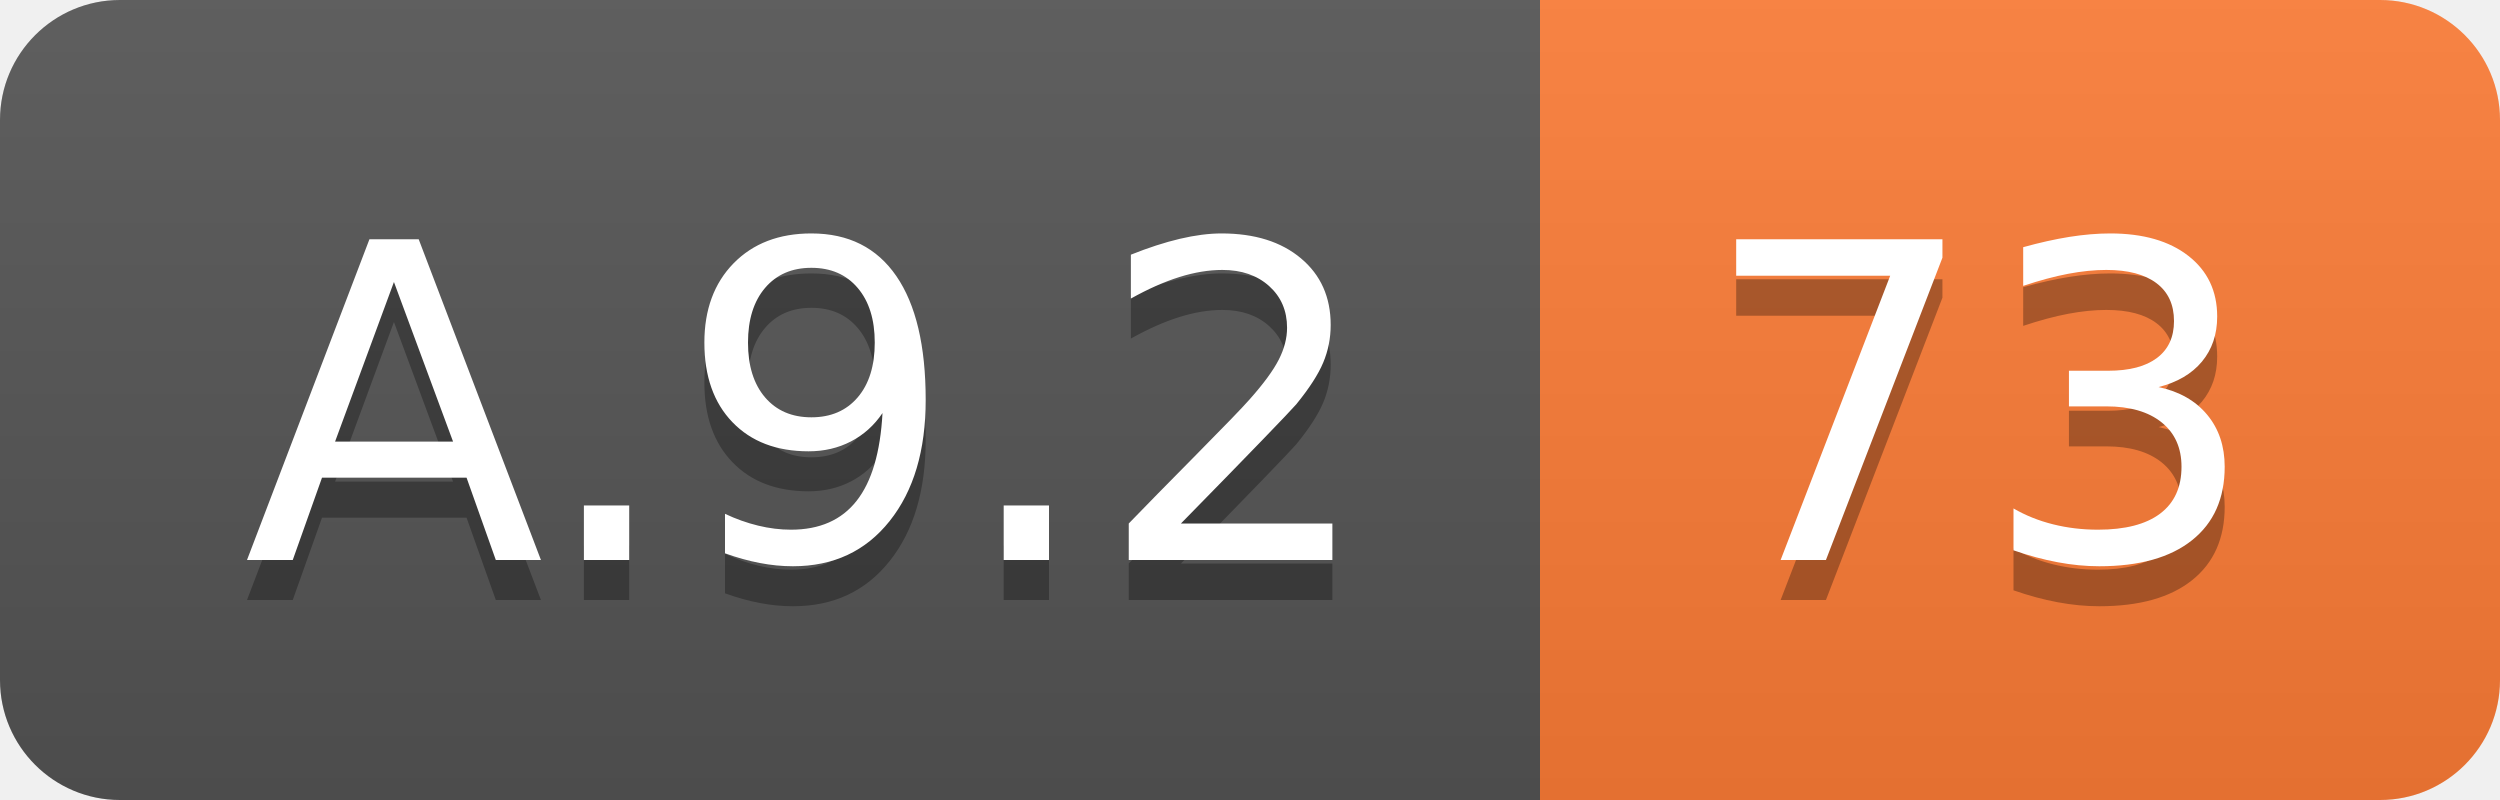
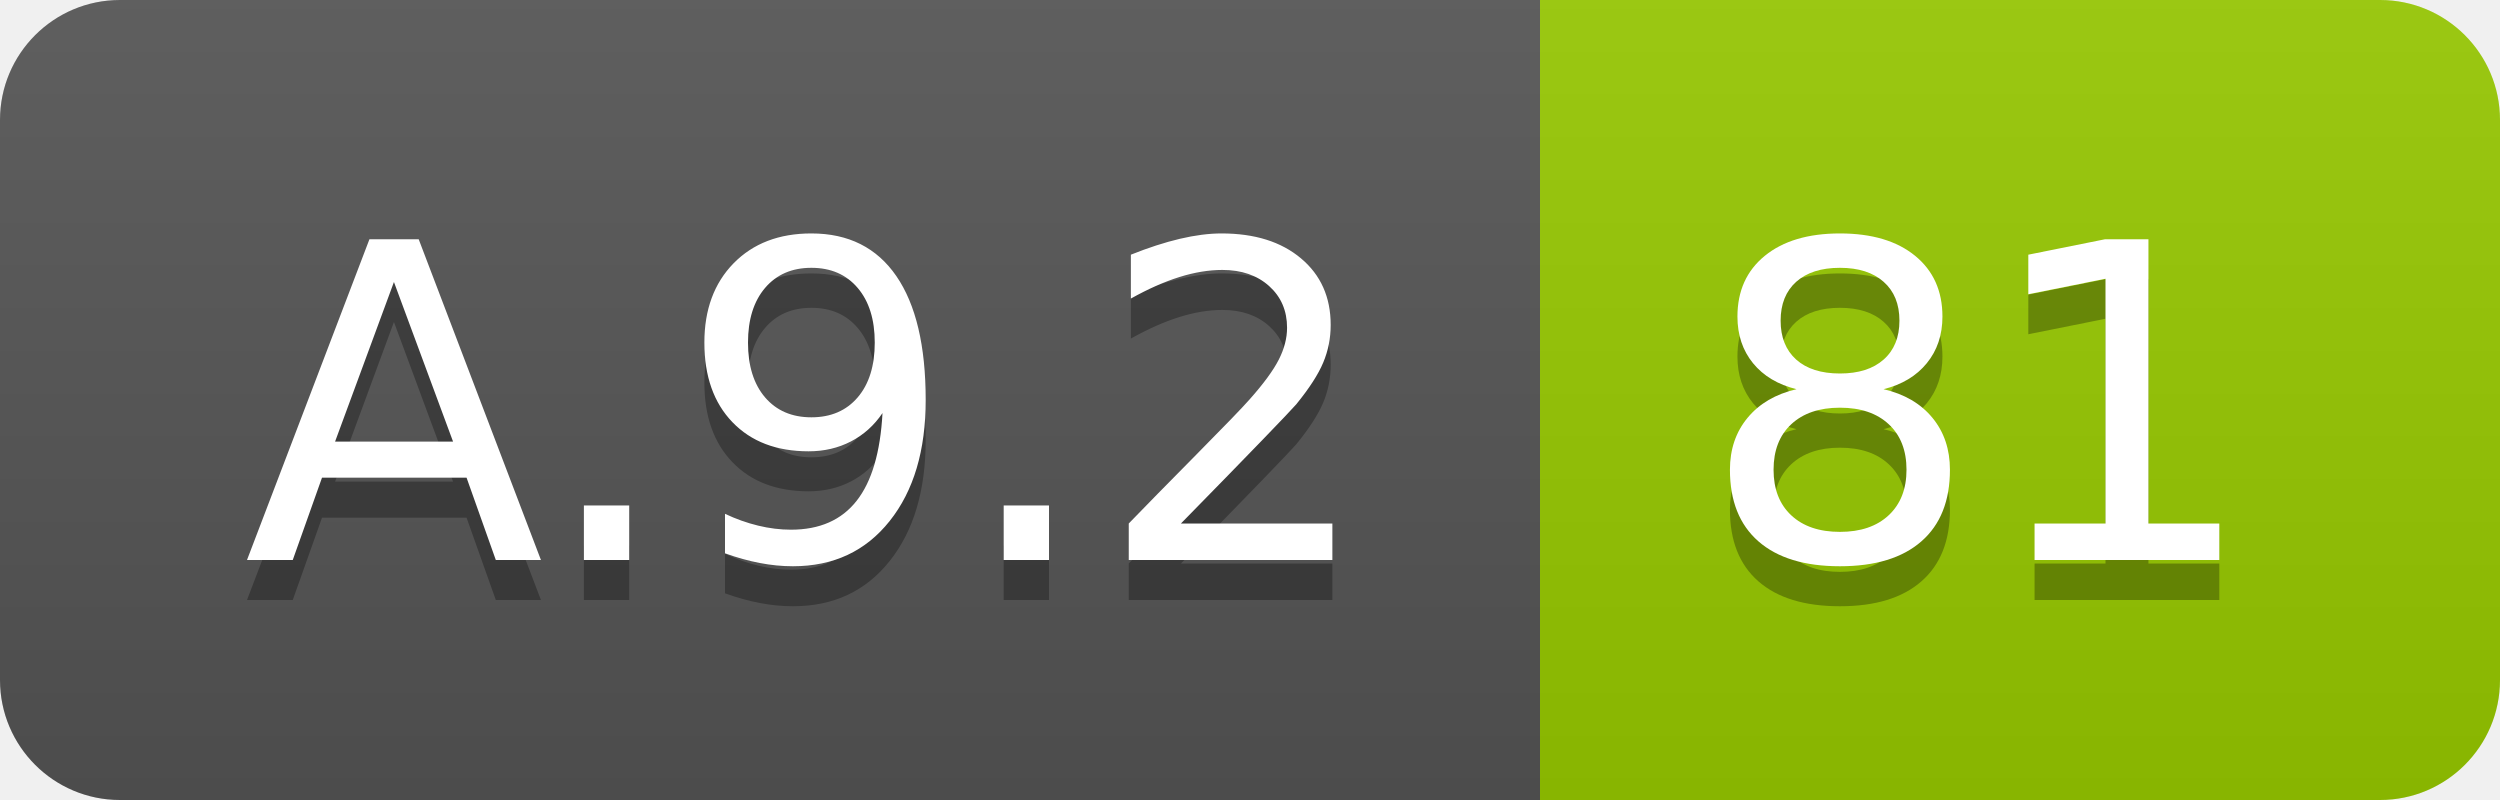
<svg xmlns="http://www.w3.org/2000/svg" width="62.5" height="20">
  <linearGradient id="smooth" x2="0" y2="100%">
    <stop offset="0" stop-color="#bbb" stop-opacity=".1" />
    <stop offset="1" stop-opacity=".1" />
  </linearGradient>
  <clipPath id="round">
    <rect width="62.5" height="20" rx="3" fill="#fff" />
  </clipPath>
  <g clip-path="url(#round)">
    <rect width="38.5" height="20" fill="#555" />
-     <rect x="38.5" width="24.0" height="20" fill="#fe7d37" />
+     <rect x="38.5" width="24.0" height="20" fill="#97CA00" />
    <rect width="62.5" height="20" fill="url(#smooth)" />
  </g>
  <g fill="#fff" text-anchor="middle" font-family="DejaVu Sans,Verdana,Geneva,sans-serif" font-size="110">
    <text x="202.5" y="150" fill="#010101" fill-opacity=".3" transform="scale(0.1)" textLength="285.0" lengthAdjust="spacing">A.9.2</text>
    <text x="202.5" y="140" transform="scale(0.1)" textLength="285.0" lengthAdjust="spacing">A.9.2</text>
-     <text x="495.0" y="150" fill="#010101" fill-opacity=".3" transform="scale(0.1)" textLength="140.0" lengthAdjust="spacing">73</text>
-     <text x="495.0" y="140" transform="scale(0.1)" textLength="140.0" lengthAdjust="spacing">73</text>
+     <text x="495.0" y="150" fill="#010101" fill-opacity=".3" transform="scale(0.1)" textLength="140.0" lengthAdjust="spacing">81</text>
+     <text x="495.0" y="140" transform="scale(0.1)" textLength="140.0" lengthAdjust="spacing">81</text>
  </g>
</svg>
